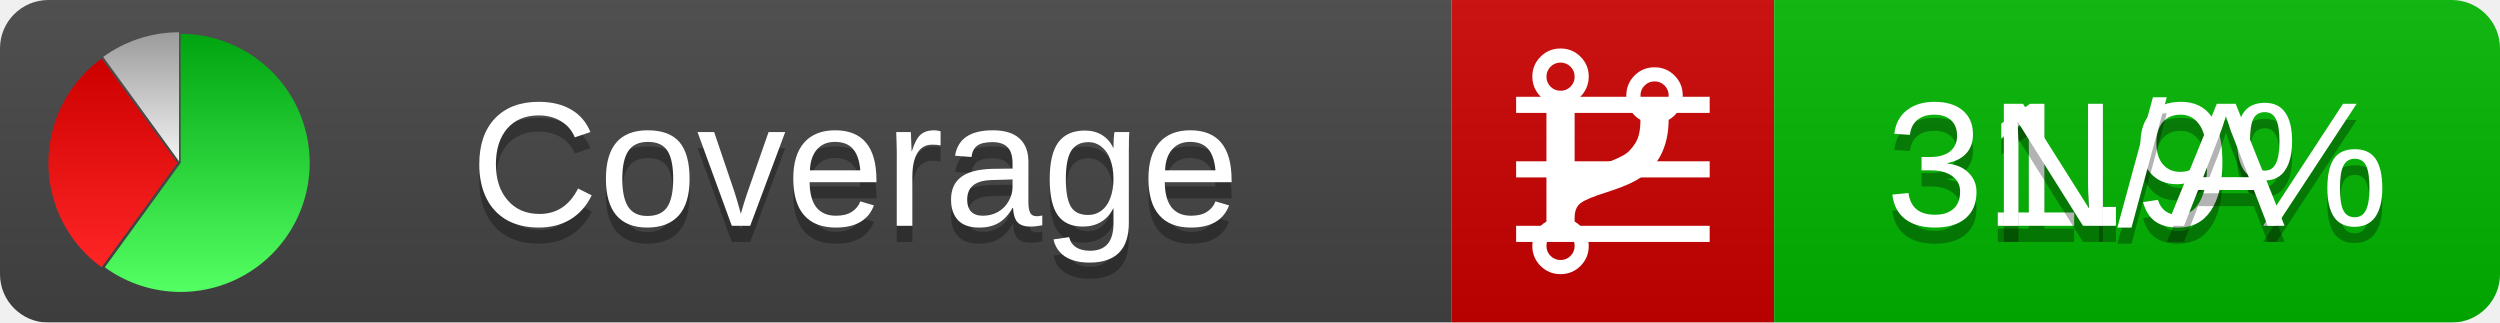
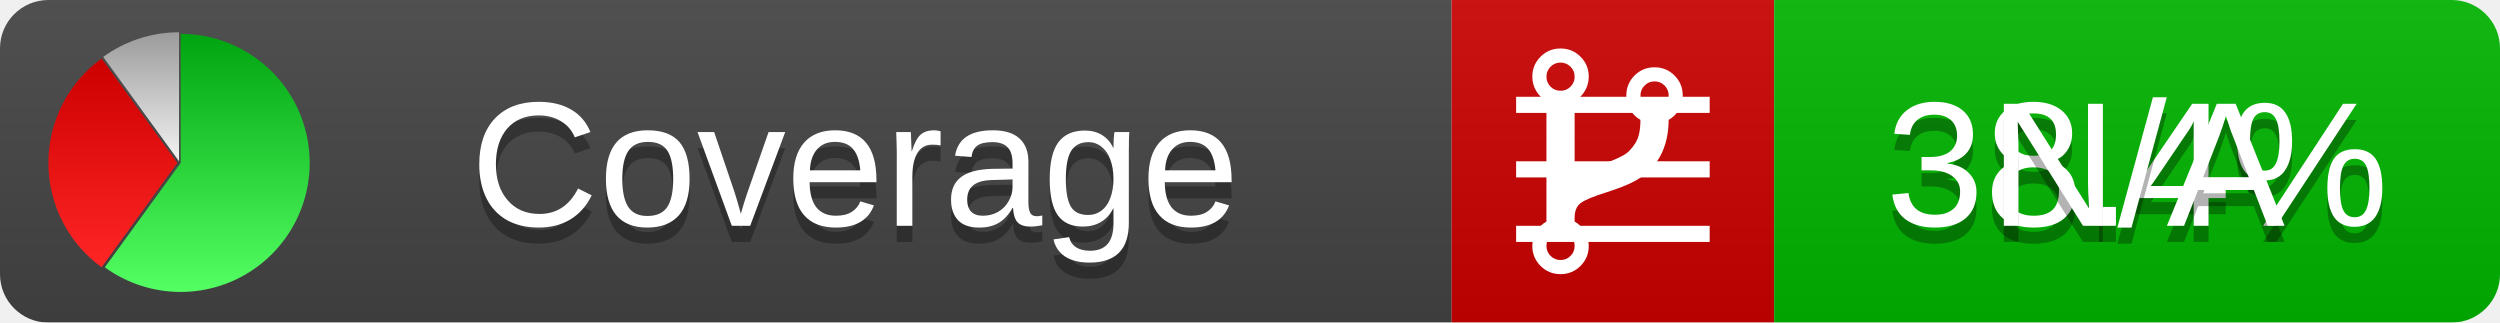
<svg xmlns="http://www.w3.org/2000/svg" xmlns:xlink="http://www.w3.org/1999/xlink" width="155" height="20">
  <style type="text/css">
          
            @keyframes fadeout {
              0 % { visibility: visible; opacity: 1; }
              40% { visibility: visible; opacity: 1; }
              50% { visibility: hidden; opacity: 0; }
              90% { visibility: hidden; opacity: 0; }
              100% { visibility: visible; opacity: 1; }
            }
            @keyframes fadein {
              0% { visibility: hidden; opacity: 0; }
              40% { visibility: hidden; opacity: 0; }
              50% { visibility: visible; opacity: 1; }
              90% { visibility: visible; opacity: 1; }
              100% { visibility: hidden; opacity: 0; }
            }
            .linecoverage {
                animation-duration: 10s;
                animation-name: fadeout;
                animation-iteration-count: infinite;
            }
            .branchcoverage {
                animation-duration: 10s;
                animation-name: fadein;
                animation-iteration-count: infinite;
            }
          
    </style>
  <defs>
    <linearGradient id="gradient" x2="0" y2="100%">
      <stop offset="0" stop-color="#bbb" stop-opacity=".1" />
      <stop offset="1" stop-opacity=".1" />
    </linearGradient>
    <linearGradient id="green" x2="0" y2="100%">
      <stop offset="0" stop-color="#00A410" />
      <stop offset="1" stop-color="#53FF63" />
    </linearGradient>
    <linearGradient id="red" x2="0" y2="100%">
      <stop offset="0" stop-color="#C00" />
      <stop offset="1" stop-color="#FF2525" />
    </linearGradient>
    <linearGradient id="gray" x2="0" y2="100%">
      <stop offset="0" stop-color="#9B9B9B" />
      <stop offset="1" stop-color="#F3F3F3" />
    </linearGradient>
    <mask id="mask">
      <rect width="155" height="20" rx="3" fill="#fff" />
    </mask>
    <g id="icon">
      <path style="fill:url(#green);" d="M205,202.5 l0,-200 a200,200 0 1,1 -117.558,361.803 z" />
      <path style="fill:url(#red);" d="M200,202.5 l-117.558,161.803 a200,200 0 0,1 0,-323.607 z" />
      <path style="fill:url(#gray);" d="M202.5,200 l-117.558,-161.803 a200,200 0 0,1 117.558,-38.196 z" />
    </g>
  </defs>
  <g mask="url(#mask)">
    <rect x="0" y="0" width="90" height="20" fill="#444" />
    <rect x="90" y="0" width="20" height="20" fill="#c00" />
    <rect x="110" y="0" width="45" height="20" fill="#00B600" />
    <rect x="0" y="0" width="155" height="20" fill="url(#gradient)" />
  </g>
  <g>
    <path class="linecoverage" stroke="#fff" d="M94 6.5 h12 M94 10.5 h12 M94 14.5 h12" />
    <path class="branchcoverage" fill="#fff" d="m 97.628,15.247 q 0,-0.364 -0.255,-0.619 -0.255,-0.255 -0.619,-0.255 -0.364,0 -0.619,0.255 -0.255,0.255 -0.255,0.619 0,0.364 0.255,0.619 0.255,0.255 0.619,0.255 0.364,0 0.619,-0.255 0.255,-0.255 0.255,-0.619 z m 0,-10.493 q 0,-0.364 -0.255,-0.619 -0.255,-0.255 -0.619,-0.255 -0.364,0 -0.619,0.255 -0.255,0.255 -0.255,0.619 0,0.364 0.255,0.619 0.255,0.255 0.619,0.255 0.364,0 0.619,-0.255 0.255,-0.255 0.255,-0.619 z m 5.83,1.166 q 0,-0.364 -0.255,-0.619 -0.255,-0.255 -0.619,-0.255 -0.364,0 -0.619,0.255 -0.255,0.255 -0.255,0.619 0,0.364 0.255,0.619 0.255,0.255 0.619,0.255 0.364,0 0.619,-0.255 0.255,-0.255 0.255,-0.619 z m 0.874,0 q 0,0.474 -0.237,0.879 -0.237,0.405 -0.638,0.633 -0.018,2.614 -2.059,3.771 -0.619,0.346 -1.849,0.738 -1.166,0.364 -1.544,0.647 -0.378,0.282 -0.378,0.911 l 0,0.237 q 0.401,0.228 0.638,0.633 0.237,0.405 0.237,0.879 0,0.729 -0.51,1.239 -0.51,0.51 -1.239,0.51 -0.729,0 -1.239,-0.51 -0.51,-0.51 -0.51,-1.239 0,-0.474 0.237,-0.879 0.237,-0.405 0.638,-0.633 l 0,-7.469 q -0.401,-0.228 -0.638,-0.633 -0.237,-0.405 -0.237,-0.879 0,-0.729 0.51,-1.239 0.51,-0.51 1.239,-0.51 0.729,0 1.239,0.51 0.51,0.51 0.51,1.239 0,0.474 -0.237,0.879 -0.237,0.405 -0.638,0.633 l 0,4.527 q 0.492,-0.237 1.403,-0.519 0.501,-0.155 0.797,-0.269 0.296,-0.114 0.642,-0.282 0.346,-0.169 0.537,-0.36 0.191,-0.191 0.369,-0.465 0.178,-0.273 0.255,-0.633 0.077,-0.36 0.077,-0.833 -0.401,-0.228 -0.638,-0.633 -0.237,-0.405 -0.237,-0.879 0,-0.729 0.51,-1.239 0.51,-0.51 1.239,-0.51 0.729,0 1.239,0.51 0.51,0.51 0.51,1.239 z" />
  </g>
  <g fill="#fff" text-anchor="middle" font-family="Verdana,Arial,Geneva,sans-serif" font-size="11">
    <a xlink:href="https://github.com/danielpalme/ReportGenerator" target="_top">
      <use xlink:href="#icon" transform="translate(3,2) scale(.04)" />
    </a>
    <text x="53" y="15" fill="#010101" fill-opacity=".3">Coverage</text>
    <text x="53" y="14" fill="#fff">Coverage</text>
-     <text class="linecoverage" x="132.5" y="15" fill="#010101" fill-opacity=".3">31.9%</text>
-     <text class="linecoverage" x="132.5" y="14">31.9%</text>
+     <text class="linecoverage" x="132.5" y="15" fill="#010101" fill-opacity=".3">38.4%</text>
+     <text class="linecoverage" x="132.5" y="14">38.4%</text>
    <text class="branchcoverage" x="132.5" y="15" fill="#010101" fill-opacity=".3">N/A</text>
    <text class="branchcoverage" x="132.5" y="14">N/A</text>
  </g>
  <g>
    <rect class="linecoverage" x="90" y="0" width="65" height="20" fill-opacity="0" />
    <rect class="branchcoverage" x="90" y="0" width="65" height="20" fill-opacity="0" />
  </g>
</svg>
